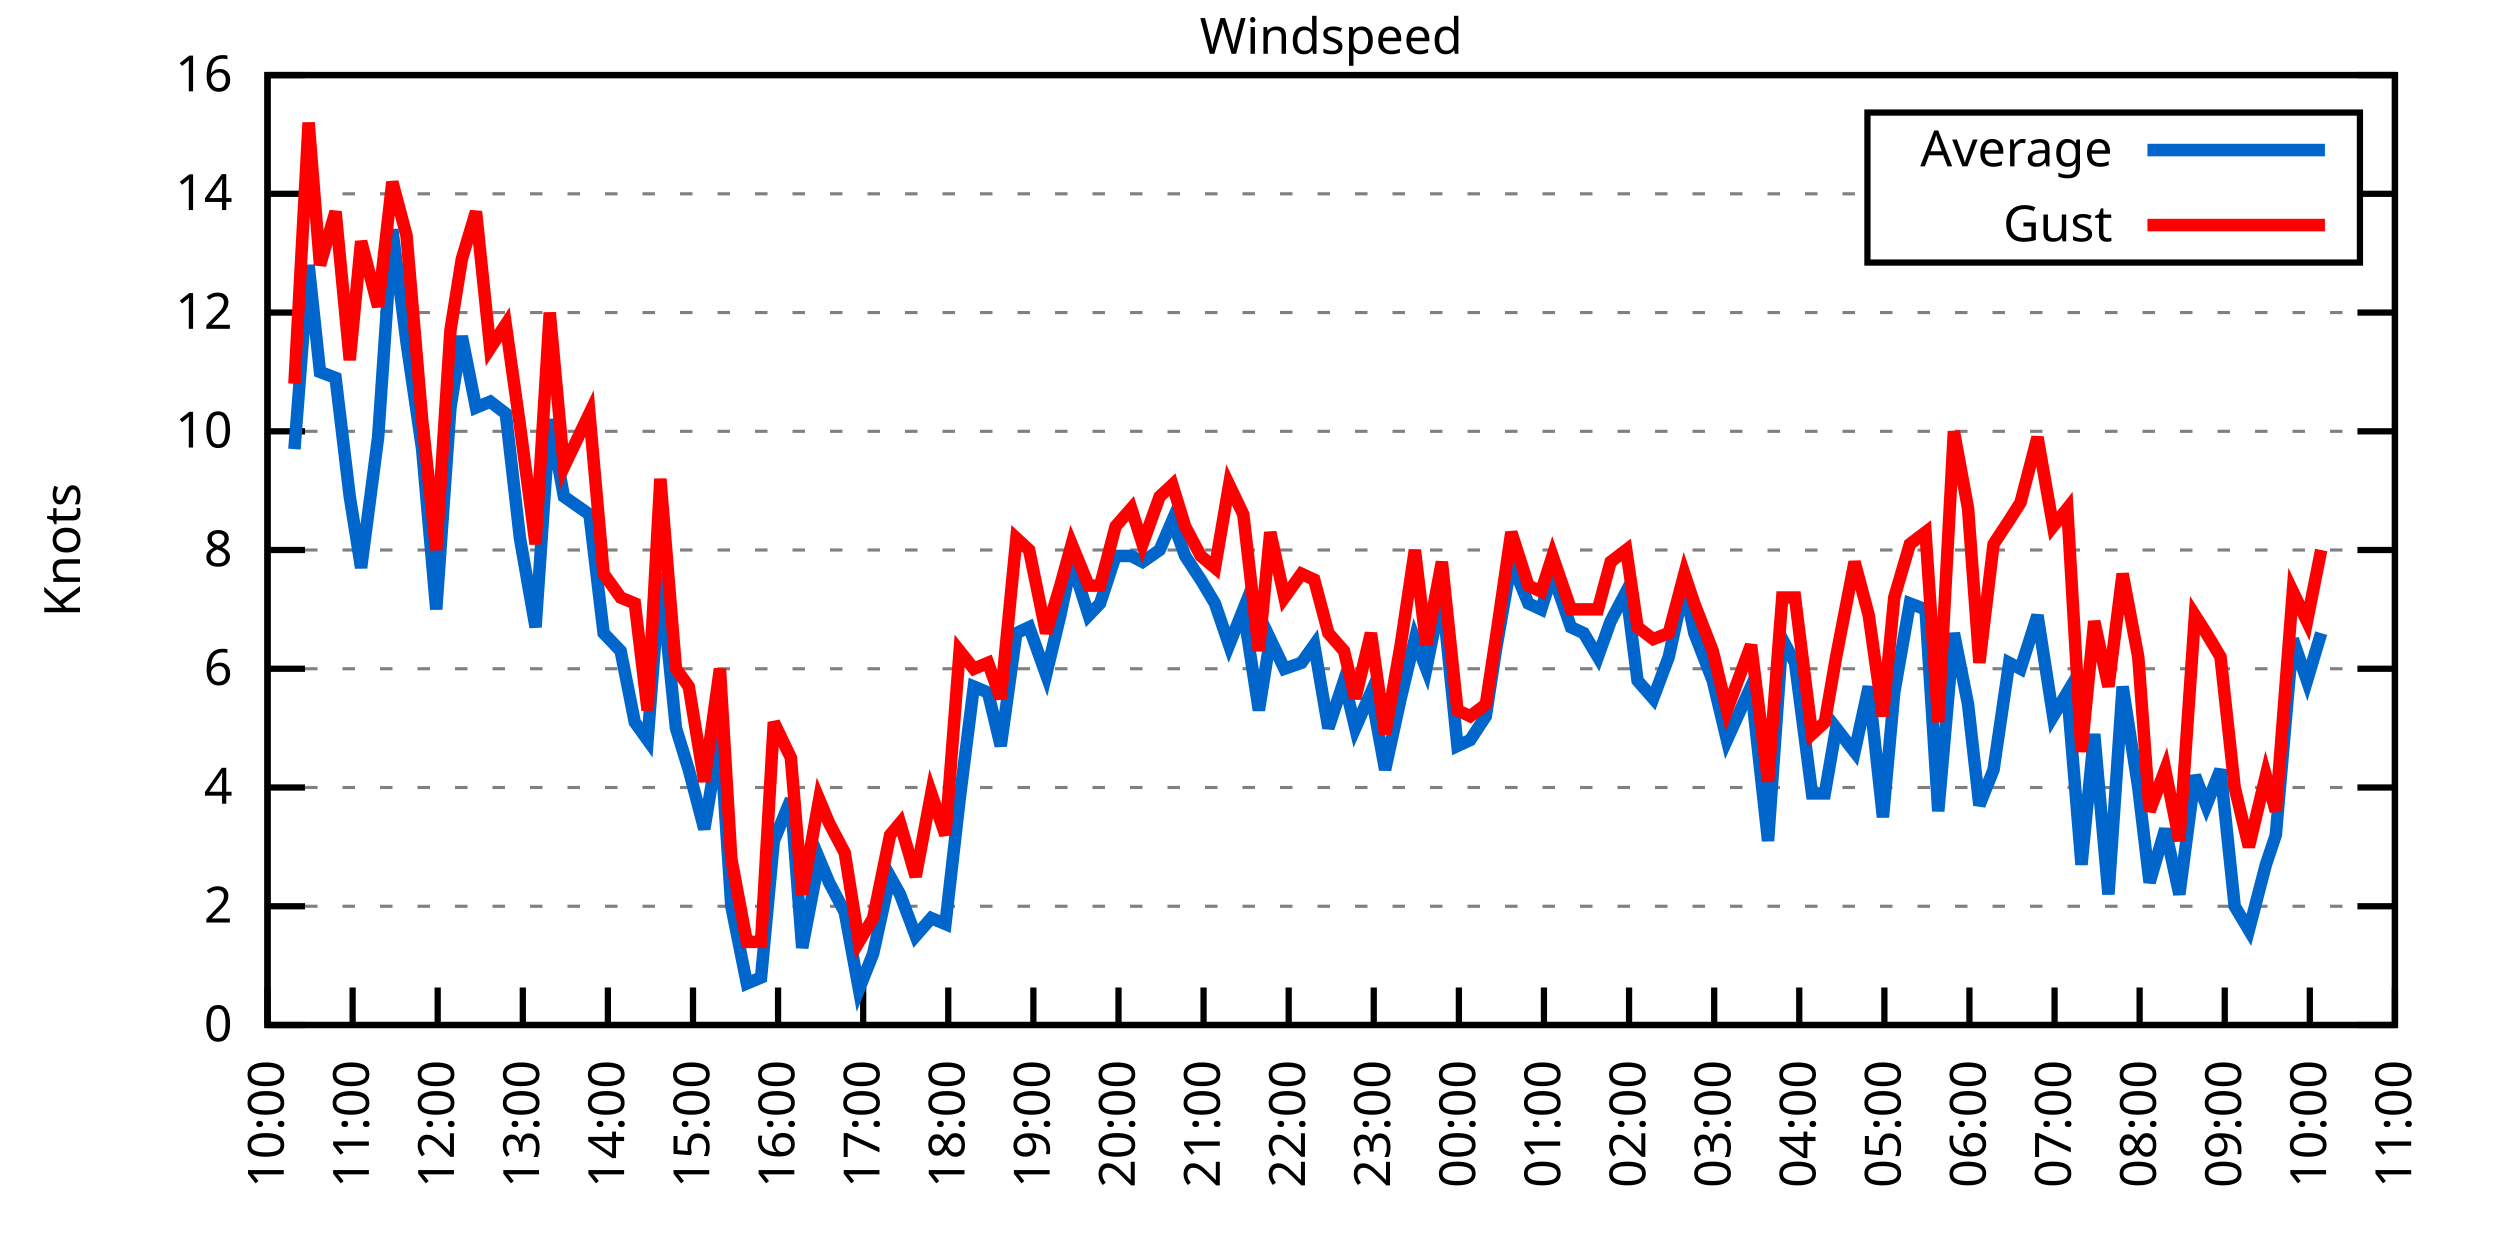
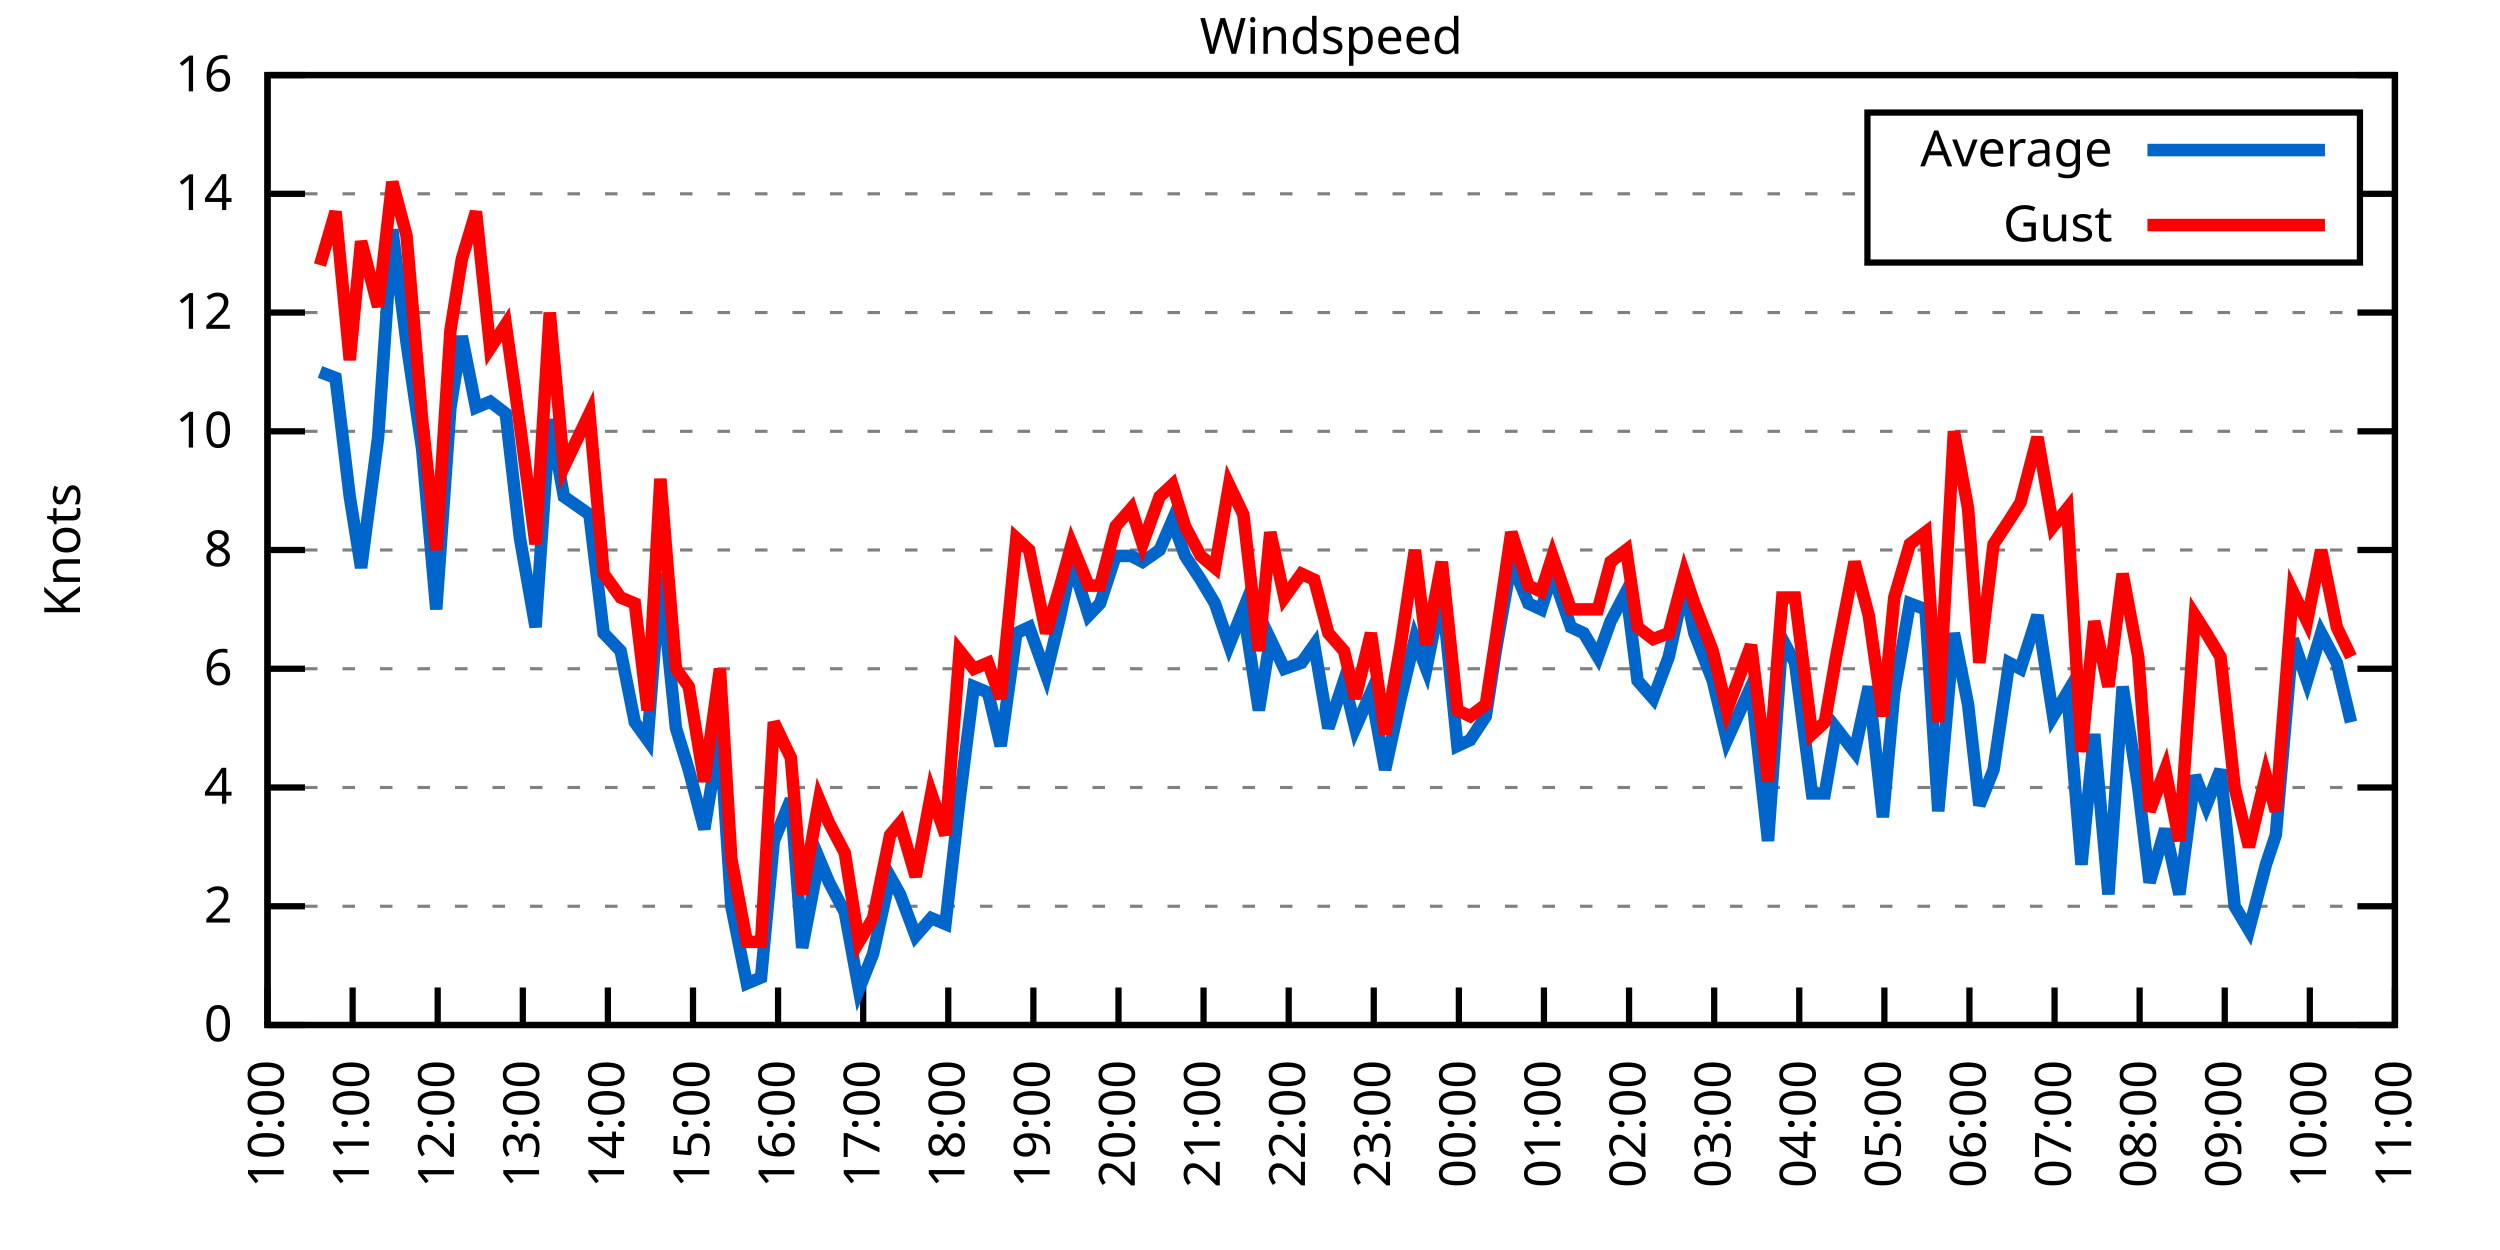
<svg xmlns="http://www.w3.org/2000/svg" xmlns:xlink="http://www.w3.org/1999/xlink" width="400" height="200" viewBox="0 0 400 200">
  <g id="gnuplot_canvas">
    <rect x="0" y="0" width="400" height="200" fill="none" />
    <defs>
      <circle id="gpDot" r="0.5" stroke-width="0.5" stroke="currentColor" />
      <path id="gpPt0" stroke-width="0.333" stroke="currentColor" d="M-1,0 h2 M0,-1 v2" />
      <path id="gpPt1" stroke-width="0.333" stroke="currentColor" d="M-1,-1 L1,1 M1,-1 L-1,1" />
      <path id="gpPt2" stroke-width="0.333" stroke="currentColor" d="M-1,0 L1,0 M0,-1 L0,1 M-1,-1 L1,1 M-1,1 L1,-1" />
      <rect id="gpPt3" stroke-width="0.333" stroke="currentColor" x="-1" y="-1" width="2" height="2" />
      <rect id="gpPt4" stroke-width="0.333" stroke="currentColor" fill="currentColor" x="-1" y="-1" width="2" height="2" />
      <circle id="gpPt5" stroke-width="0.333" stroke="currentColor" cx="0" cy="0" r="1" />
      <use xlink:href="#gpPt5" id="gpPt6" fill="currentColor" stroke="none" />
      <path id="gpPt7" stroke-width="0.333" stroke="currentColor" d="M0,-1.33 L-1.33,0.67 L1.33,0.67 z" />
      <use xlink:href="#gpPt7" id="gpPt8" fill="currentColor" stroke="none" />
      <use xlink:href="#gpPt7" id="gpPt9" stroke="currentColor" transform="rotate(180)" />
      <use xlink:href="#gpPt9" id="gpPt10" fill="currentColor" stroke="none" />
      <use xlink:href="#gpPt3" id="gpPt11" stroke="currentColor" transform="rotate(45)" />
      <use xlink:href="#gpPt11" id="gpPt12" fill="currentColor" stroke="none" />
      <path id="gpPt13" stroke-width="0.333" stroke="currentColor" d="M0,1.330 L1.265,0.411 L0.782,-1.067 L-0.782,-1.076 L-1.265,0.411 z" />
      <use xlink:href="#gpPt13" id="gpPt14" fill="currentColor" stroke="none" />
      <filter id="textbox" filterUnits="objectBoundingBox" x="0" y="0" height="1" width="1">
        <feFlood flood-color="white" flood-opacity="1" result="bgnd" />
        <feComposite in="SourceGraphic" in2="bgnd" operator="atop" />
      </filter>
      <filter id="greybox" filterUnits="objectBoundingBox" x="0" y="0" height="1" width="1">
        <feFlood flood-color="lightgrey" flood-opacity="1" result="grey" />
        <feComposite in="SourceGraphic" in2="grey" operator="atop" />
      </filter>
    </defs>
    <g fill="none" color="white" stroke="currentColor" stroke-width="1.00" stroke-linecap="butt" stroke-linejoin="miter">
</g>
    <g fill="none" color="black" stroke="currentColor" stroke-width="1.00" stroke-linecap="butt" stroke-linejoin="miter">
      <g stroke="none" shape-rendering="crispEdges">
        <polygon fill="rgb(255, 255, 255)" points="42.80,164.00 383.18,164.00 383.18,12.02 42.80,12.02 " />
      </g>
    </g>
    <g fill="none" color="black" stroke="currentColor" stroke-width="1.00" stroke-linecap="butt" stroke-linejoin="miter">
</g>
    <g fill="none" color="black" stroke="black" stroke-width="0.50" stroke-linecap="butt" stroke-linejoin="miter">
</g>
    <g fill="none" color="gray" stroke="currentColor" stroke-width="0.50" stroke-linecap="butt" stroke-linejoin="miter">
      <path stroke="gray" stroke-dasharray="2,4" class="gridline" d="M42.80,164.00 L383.19,164.00  " />
    </g>
    <g fill="none" color="gray" stroke="gray" stroke-width="1.00" stroke-linecap="butt" stroke-linejoin="miter">
</g>
    <g fill="none" color="black" stroke="currentColor" stroke-width="1.00" stroke-linecap="butt" stroke-linejoin="miter">
      <path stroke="black" d="M42.80,164.00 L48.80,164.00 M383.19,164.00 L377.19,164.00  " />
      <g transform="translate(37.20,166.60)" stroke="none" fill="black" font-family="Sans" font-size="8.00" text-anchor="end">
        <text>
          <tspan font-family="Sans"> 0</tspan>
        </text>
      </g>
    </g>
    <g fill="none" color="black" stroke="currentColor" stroke-width="1.00" stroke-linecap="butt" stroke-linejoin="miter">
</g>
    <g fill="none" color="black" stroke="black" stroke-width="0.50" stroke-linecap="butt" stroke-linejoin="miter">
</g>
    <g fill="none" color="gray" stroke="currentColor" stroke-width="0.50" stroke-linecap="butt" stroke-linejoin="miter">
      <path stroke="gray" stroke-dasharray="2,4" class="gridline" d="M42.80,145.00 L383.19,145.00  " />
    </g>
    <g fill="none" color="gray" stroke="gray" stroke-width="1.00" stroke-linecap="butt" stroke-linejoin="miter">
</g>
    <g fill="none" color="black" stroke="currentColor" stroke-width="1.00" stroke-linecap="butt" stroke-linejoin="miter">
      <path stroke="black" d="M42.80,145.00 L48.80,145.00 M383.19,145.00 L377.19,145.00  " />
      <g transform="translate(37.20,147.60)" stroke="none" fill="black" font-family="Sans" font-size="8.00" text-anchor="end">
        <text>
          <tspan font-family="Sans"> 2</tspan>
        </text>
      </g>
    </g>
    <g fill="none" color="black" stroke="currentColor" stroke-width="1.00" stroke-linecap="butt" stroke-linejoin="miter">
</g>
    <g fill="none" color="black" stroke="black" stroke-width="0.50" stroke-linecap="butt" stroke-linejoin="miter">
</g>
    <g fill="none" color="gray" stroke="currentColor" stroke-width="0.50" stroke-linecap="butt" stroke-linejoin="miter">
      <path stroke="gray" stroke-dasharray="2,4" class="gridline" d="M42.80,126.00 L383.19,126.00  " />
    </g>
    <g fill="none" color="gray" stroke="gray" stroke-width="1.00" stroke-linecap="butt" stroke-linejoin="miter">
</g>
    <g fill="none" color="black" stroke="currentColor" stroke-width="1.00" stroke-linecap="butt" stroke-linejoin="miter">
      <path stroke="black" d="M42.80,126.00 L48.80,126.00 M383.19,126.00 L377.19,126.00  " />
      <g transform="translate(37.20,128.60)" stroke="none" fill="black" font-family="Sans" font-size="8.00" text-anchor="end">
        <text>
          <tspan font-family="Sans"> 4</tspan>
        </text>
      </g>
    </g>
    <g fill="none" color="black" stroke="currentColor" stroke-width="1.00" stroke-linecap="butt" stroke-linejoin="miter">
</g>
    <g fill="none" color="black" stroke="black" stroke-width="0.50" stroke-linecap="butt" stroke-linejoin="miter">
</g>
    <g fill="none" color="gray" stroke="currentColor" stroke-width="0.50" stroke-linecap="butt" stroke-linejoin="miter">
      <path stroke="gray" stroke-dasharray="2,4" class="gridline" d="M42.80,107.00 L383.19,107.00  " />
    </g>
    <g fill="none" color="gray" stroke="gray" stroke-width="1.00" stroke-linecap="butt" stroke-linejoin="miter">
</g>
    <g fill="none" color="black" stroke="currentColor" stroke-width="1.00" stroke-linecap="butt" stroke-linejoin="miter">
      <path stroke="black" d="M42.80,107.00 L48.80,107.00 M383.19,107.00 L377.19,107.00  " />
      <g transform="translate(37.20,109.60)" stroke="none" fill="black" font-family="Sans" font-size="8.00" text-anchor="end">
        <text>
          <tspan font-family="Sans"> 6</tspan>
        </text>
      </g>
    </g>
    <g fill="none" color="black" stroke="currentColor" stroke-width="1.00" stroke-linecap="butt" stroke-linejoin="miter">
</g>
    <g fill="none" color="black" stroke="black" stroke-width="0.50" stroke-linecap="butt" stroke-linejoin="miter">
</g>
    <g fill="none" color="gray" stroke="currentColor" stroke-width="0.50" stroke-linecap="butt" stroke-linejoin="miter">
      <path stroke="gray" stroke-dasharray="2,4" class="gridline" d="M42.80,88.00 L383.19,88.00  " />
    </g>
    <g fill="none" color="gray" stroke="gray" stroke-width="1.00" stroke-linecap="butt" stroke-linejoin="miter">
</g>
    <g fill="none" color="black" stroke="currentColor" stroke-width="1.00" stroke-linecap="butt" stroke-linejoin="miter">
      <path stroke="black" d="M42.80,88.00 L48.80,88.00 M383.19,88.00 L377.19,88.00  " />
      <g transform="translate(37.20,90.60)" stroke="none" fill="black" font-family="Sans" font-size="8.00" text-anchor="end">
        <text>
          <tspan font-family="Sans"> 8</tspan>
        </text>
      </g>
    </g>
    <g fill="none" color="black" stroke="currentColor" stroke-width="1.00" stroke-linecap="butt" stroke-linejoin="miter">
</g>
    <g fill="none" color="black" stroke="black" stroke-width="0.50" stroke-linecap="butt" stroke-linejoin="miter">
</g>
    <g fill="none" color="gray" stroke="currentColor" stroke-width="0.50" stroke-linecap="butt" stroke-linejoin="miter">
      <path stroke="gray" stroke-dasharray="2,4" class="gridline" d="M42.80,69.01 L383.19,69.01  " />
    </g>
    <g fill="none" color="gray" stroke="gray" stroke-width="1.00" stroke-linecap="butt" stroke-linejoin="miter">
</g>
    <g fill="none" color="black" stroke="currentColor" stroke-width="1.00" stroke-linecap="butt" stroke-linejoin="miter">
      <path stroke="black" d="M42.80,69.01 L48.80,69.01 M383.19,69.01 L377.19,69.01  " />
      <g transform="translate(37.20,71.61)" stroke="none" fill="black" font-family="Sans" font-size="8.00" text-anchor="end">
        <text>
          <tspan font-family="Sans"> 10</tspan>
        </text>
      </g>
    </g>
    <g fill="none" color="black" stroke="currentColor" stroke-width="1.00" stroke-linecap="butt" stroke-linejoin="miter">
</g>
    <g fill="none" color="black" stroke="black" stroke-width="0.50" stroke-linecap="butt" stroke-linejoin="miter">
</g>
    <g fill="none" color="gray" stroke="currentColor" stroke-width="0.50" stroke-linecap="butt" stroke-linejoin="miter">
      <path stroke="gray" stroke-dasharray="2,4" class="gridline" d="M42.80,50.01 L383.19,50.01  " />
    </g>
    <g fill="none" color="gray" stroke="gray" stroke-width="1.00" stroke-linecap="butt" stroke-linejoin="miter">
</g>
    <g fill="none" color="black" stroke="currentColor" stroke-width="1.00" stroke-linecap="butt" stroke-linejoin="miter">
      <path stroke="black" d="M42.80,50.01 L48.80,50.01 M383.19,50.01 L377.19,50.01  " />
      <g transform="translate(37.20,52.61)" stroke="none" fill="black" font-family="Sans" font-size="8.00" text-anchor="end">
        <text>
          <tspan font-family="Sans"> 12</tspan>
        </text>
      </g>
    </g>
    <g fill="none" color="black" stroke="currentColor" stroke-width="1.00" stroke-linecap="butt" stroke-linejoin="miter">
</g>
    <g fill="none" color="black" stroke="black" stroke-width="0.50" stroke-linecap="butt" stroke-linejoin="miter">
</g>
    <g fill="none" color="gray" stroke="currentColor" stroke-width="0.50" stroke-linecap="butt" stroke-linejoin="miter">
      <path stroke="gray" stroke-dasharray="2,4" class="gridline" d="M42.80,31.01 L298.79,31.01 M377.59,31.01 L383.19,31.01  " />
    </g>
    <g fill="none" color="gray" stroke="gray" stroke-width="1.00" stroke-linecap="butt" stroke-linejoin="miter">
</g>
    <g fill="none" color="black" stroke="currentColor" stroke-width="1.00" stroke-linecap="butt" stroke-linejoin="miter">
      <path stroke="black" d="M42.80,31.01 L48.80,31.01 M383.19,31.01 L377.19,31.01  " />
      <g transform="translate(37.20,33.61)" stroke="none" fill="black" font-family="Sans" font-size="8.00" text-anchor="end">
        <text>
          <tspan font-family="Sans"> 14</tspan>
        </text>
      </g>
    </g>
    <g fill="none" color="black" stroke="currentColor" stroke-width="1.00" stroke-linecap="butt" stroke-linejoin="miter">
</g>
    <g fill="none" color="black" stroke="black" stroke-width="0.50" stroke-linecap="butt" stroke-linejoin="miter">
</g>
    <g fill="none" color="gray" stroke="currentColor" stroke-width="0.50" stroke-linecap="butt" stroke-linejoin="miter">
      <path stroke="gray" stroke-dasharray="2,4" class="gridline" d="M42.80,12.01 L383.19,12.01  " />
    </g>
    <g fill="none" color="gray" stroke="gray" stroke-width="1.00" stroke-linecap="butt" stroke-linejoin="miter">
</g>
    <g fill="none" color="black" stroke="currentColor" stroke-width="1.00" stroke-linecap="butt" stroke-linejoin="miter">
      <path stroke="black" d="M42.80,12.01 L48.80,12.01 M383.19,12.01 L377.19,12.01  " />
      <g transform="translate(37.20,14.61)" stroke="none" fill="black" font-family="Sans" font-size="8.00" text-anchor="end">
        <text>
          <tspan font-family="Sans"> 16</tspan>
        </text>
      </g>
    </g>
    <g fill="none" color="black" stroke="currentColor" stroke-width="1.00" stroke-linecap="butt" stroke-linejoin="miter">
      <path stroke="black" d="M42.80,164.00 L42.80,158.00  " />
      <g transform="translate(45.40,169.60) rotate(270.00)" stroke="none" fill="black" font-family="Sans" font-size="8.00" text-anchor="end">
        <text>
          <tspan font-family="Sans">10:00</tspan>
        </text>
      </g>
    </g>
    <g fill="none" color="black" stroke="currentColor" stroke-width="1.00" stroke-linecap="butt" stroke-linejoin="miter">
      <path stroke="black" d="M56.42,164.00 L56.42,158.00  " />
      <g transform="translate(59.02,169.60) rotate(270.00)" stroke="none" fill="black" font-family="Sans" font-size="8.00" text-anchor="end">
        <text>
          <tspan font-family="Sans">11:00</tspan>
        </text>
      </g>
    </g>
    <g fill="none" color="black" stroke="currentColor" stroke-width="1.00" stroke-linecap="butt" stroke-linejoin="miter">
      <path stroke="black" d="M70.03,164.00 L70.03,158.00  " />
      <g transform="translate(72.63,169.60) rotate(270.00)" stroke="none" fill="black" font-family="Sans" font-size="8.00" text-anchor="end">
        <text>
          <tspan font-family="Sans">12:00</tspan>
        </text>
      </g>
    </g>
    <g fill="none" color="black" stroke="currentColor" stroke-width="1.00" stroke-linecap="butt" stroke-linejoin="miter">
      <path stroke="black" d="M83.65,164.00 L83.65,158.00  " />
      <g transform="translate(86.25,169.60) rotate(270.00)" stroke="none" fill="black" font-family="Sans" font-size="8.00" text-anchor="end">
        <text>
          <tspan font-family="Sans">13:00</tspan>
        </text>
      </g>
    </g>
    <g fill="none" color="black" stroke="currentColor" stroke-width="1.00" stroke-linecap="butt" stroke-linejoin="miter">
      <path stroke="black" d="M97.26,164.00 L97.26,158.00  " />
      <g transform="translate(99.86,169.60) rotate(270.00)" stroke="none" fill="black" font-family="Sans" font-size="8.00" text-anchor="end">
        <text>
          <tspan font-family="Sans">14:00</tspan>
        </text>
      </g>
    </g>
    <g fill="none" color="black" stroke="currentColor" stroke-width="1.00" stroke-linecap="butt" stroke-linejoin="miter">
      <path stroke="black" d="M110.88,164.00 L110.88,158.00  " />
      <g transform="translate(113.48,169.60) rotate(270.00)" stroke="none" fill="black" font-family="Sans" font-size="8.00" text-anchor="end">
        <text>
          <tspan font-family="Sans">15:00</tspan>
        </text>
      </g>
    </g>
    <g fill="none" color="black" stroke="currentColor" stroke-width="1.00" stroke-linecap="butt" stroke-linejoin="miter">
      <path stroke="black" d="M124.49,164.00 L124.49,158.00  " />
      <g transform="translate(127.09,169.60) rotate(270.00)" stroke="none" fill="black" font-family="Sans" font-size="8.00" text-anchor="end">
        <text>
          <tspan font-family="Sans">16:00</tspan>
        </text>
      </g>
    </g>
    <g fill="none" color="black" stroke="currentColor" stroke-width="1.00" stroke-linecap="butt" stroke-linejoin="miter">
      <path stroke="black" d="M138.11,164.00 L138.11,158.00  " />
      <g transform="translate(140.71,169.60) rotate(270.00)" stroke="none" fill="black" font-family="Sans" font-size="8.00" text-anchor="end">
        <text>
          <tspan font-family="Sans">17:00</tspan>
        </text>
      </g>
    </g>
    <g fill="none" color="black" stroke="currentColor" stroke-width="1.00" stroke-linecap="butt" stroke-linejoin="miter">
      <path stroke="black" d="M151.72,164.00 L151.72,158.00  " />
      <g transform="translate(154.32,169.60) rotate(270.00)" stroke="none" fill="black" font-family="Sans" font-size="8.00" text-anchor="end">
        <text>
          <tspan font-family="Sans">18:00</tspan>
        </text>
      </g>
    </g>
    <g fill="none" color="black" stroke="currentColor" stroke-width="1.00" stroke-linecap="butt" stroke-linejoin="miter">
      <path stroke="black" d="M165.34,164.00 L165.34,158.00  " />
      <g transform="translate(167.94,169.60) rotate(270.00)" stroke="none" fill="black" font-family="Sans" font-size="8.00" text-anchor="end">
        <text>
          <tspan font-family="Sans">19:00</tspan>
        </text>
      </g>
    </g>
    <g fill="none" color="black" stroke="currentColor" stroke-width="1.00" stroke-linecap="butt" stroke-linejoin="miter">
      <path stroke="black" d="M178.96,164.00 L178.96,158.00  " />
      <g transform="translate(181.56,169.60) rotate(270.00)" stroke="none" fill="black" font-family="Sans" font-size="8.00" text-anchor="end">
        <text>
          <tspan font-family="Sans">20:00</tspan>
        </text>
      </g>
    </g>
    <g fill="none" color="black" stroke="currentColor" stroke-width="1.00" stroke-linecap="butt" stroke-linejoin="miter">
      <path stroke="black" d="M192.57,164.00 L192.57,158.00  " />
      <g transform="translate(195.17,169.60) rotate(270.00)" stroke="none" fill="black" font-family="Sans" font-size="8.00" text-anchor="end">
        <text>
          <tspan font-family="Sans">21:00</tspan>
        </text>
      </g>
    </g>
    <g fill="none" color="black" stroke="currentColor" stroke-width="1.00" stroke-linecap="butt" stroke-linejoin="miter">
      <path stroke="black" d="M206.19,164.00 L206.19,158.00  " />
      <g transform="translate(208.79,169.60) rotate(270.00)" stroke="none" fill="black" font-family="Sans" font-size="8.00" text-anchor="end">
        <text>
          <tspan font-family="Sans">22:00</tspan>
        </text>
      </g>
    </g>
    <g fill="none" color="black" stroke="currentColor" stroke-width="1.00" stroke-linecap="butt" stroke-linejoin="miter">
      <path stroke="black" d="M219.80,164.00 L219.80,158.00  " />
      <g transform="translate(222.40,169.60) rotate(270.00)" stroke="none" fill="black" font-family="Sans" font-size="8.00" text-anchor="end">
        <text>
          <tspan font-family="Sans">23:00</tspan>
        </text>
      </g>
    </g>
    <g fill="none" color="black" stroke="currentColor" stroke-width="1.00" stroke-linecap="butt" stroke-linejoin="miter">
      <path stroke="black" d="M233.42,164.00 L233.42,158.00  " />
      <g transform="translate(236.02,169.60) rotate(270.00)" stroke="none" fill="black" font-family="Sans" font-size="8.00" text-anchor="end">
        <text>
          <tspan font-family="Sans">00:00</tspan>
        </text>
      </g>
    </g>
    <g fill="none" color="black" stroke="currentColor" stroke-width="1.00" stroke-linecap="butt" stroke-linejoin="miter">
      <path stroke="black" d="M247.03,164.00 L247.03,158.00  " />
      <g transform="translate(249.63,169.60) rotate(270.00)" stroke="none" fill="black" font-family="Sans" font-size="8.00" text-anchor="end">
        <text>
          <tspan font-family="Sans">01:00</tspan>
        </text>
      </g>
    </g>
    <g fill="none" color="black" stroke="currentColor" stroke-width="1.00" stroke-linecap="butt" stroke-linejoin="miter">
      <path stroke="black" d="M260.65,164.00 L260.65,158.00  " />
      <g transform="translate(263.25,169.60) rotate(270.00)" stroke="none" fill="black" font-family="Sans" font-size="8.00" text-anchor="end">
        <text>
          <tspan font-family="Sans">02:00</tspan>
        </text>
      </g>
    </g>
    <g fill="none" color="black" stroke="currentColor" stroke-width="1.00" stroke-linecap="butt" stroke-linejoin="miter">
      <path stroke="black" d="M274.27,164.00 L274.27,158.00  " />
      <g transform="translate(276.87,169.60) rotate(270.00)" stroke="none" fill="black" font-family="Sans" font-size="8.00" text-anchor="end">
        <text>
          <tspan font-family="Sans">03:00</tspan>
        </text>
      </g>
    </g>
    <g fill="none" color="black" stroke="currentColor" stroke-width="1.00" stroke-linecap="butt" stroke-linejoin="miter">
      <path stroke="black" d="M287.88,164.00 L287.88,158.00  " />
      <g transform="translate(290.48,169.60) rotate(270.00)" stroke="none" fill="black" font-family="Sans" font-size="8.00" text-anchor="end">
        <text>
          <tspan font-family="Sans">04:00</tspan>
        </text>
      </g>
    </g>
    <g fill="none" color="black" stroke="currentColor" stroke-width="1.00" stroke-linecap="butt" stroke-linejoin="miter">
      <path stroke="black" d="M301.50,164.00 L301.50,158.00  " />
      <g transform="translate(304.10,169.60) rotate(270.00)" stroke="none" fill="black" font-family="Sans" font-size="8.00" text-anchor="end">
        <text>
          <tspan font-family="Sans">05:00</tspan>
        </text>
      </g>
    </g>
    <g fill="none" color="black" stroke="currentColor" stroke-width="1.00" stroke-linecap="butt" stroke-linejoin="miter">
      <path stroke="black" d="M315.11,164.00 L315.11,158.00  " />
      <g transform="translate(317.71,169.60) rotate(270.00)" stroke="none" fill="black" font-family="Sans" font-size="8.00" text-anchor="end">
        <text>
          <tspan font-family="Sans">06:00</tspan>
        </text>
      </g>
    </g>
    <g fill="none" color="black" stroke="currentColor" stroke-width="1.00" stroke-linecap="butt" stroke-linejoin="miter">
      <path stroke="black" d="M328.73,164.00 L328.73,158.00  " />
      <g transform="translate(331.33,169.60) rotate(270.00)" stroke="none" fill="black" font-family="Sans" font-size="8.00" text-anchor="end">
        <text>
          <tspan font-family="Sans">07:00</tspan>
        </text>
      </g>
    </g>
    <g fill="none" color="black" stroke="currentColor" stroke-width="1.00" stroke-linecap="butt" stroke-linejoin="miter">
      <path stroke="black" d="M342.34,164.00 L342.34,158.00  " />
      <g transform="translate(344.94,169.60) rotate(270.00)" stroke="none" fill="black" font-family="Sans" font-size="8.00" text-anchor="end">
        <text>
          <tspan font-family="Sans">08:00</tspan>
        </text>
      </g>
    </g>
    <g fill="none" color="black" stroke="currentColor" stroke-width="1.00" stroke-linecap="butt" stroke-linejoin="miter">
      <path stroke="black" d="M355.96,164.00 L355.96,158.00  " />
      <g transform="translate(358.56,169.60) rotate(270.00)" stroke="none" fill="black" font-family="Sans" font-size="8.00" text-anchor="end">
        <text>
          <tspan font-family="Sans">09:00</tspan>
        </text>
      </g>
    </g>
    <g fill="none" color="black" stroke="currentColor" stroke-width="1.00" stroke-linecap="butt" stroke-linejoin="miter">
      <path stroke="black" d="M369.57,164.00 L369.57,158.00  " />
      <g transform="translate(372.17,169.60) rotate(270.00)" stroke="none" fill="black" font-family="Sans" font-size="8.00" text-anchor="end">
        <text>
          <tspan font-family="Sans">10:00</tspan>
        </text>
      </g>
    </g>
    <g fill="none" color="black" stroke="currentColor" stroke-width="1.00" stroke-linecap="butt" stroke-linejoin="miter">
      <path stroke="black" d="M383.19,164.00 L383.19,158.00  " />
      <g transform="translate(385.79,169.60) rotate(270.00)" stroke="none" fill="black" font-family="Sans" font-size="8.00" text-anchor="end">
        <text>
          <tspan font-family="Sans">11:00</tspan>
        </text>
      </g>
    </g>
    <g fill="none" color="black" stroke="currentColor" stroke-width="1.00" stroke-linecap="butt" stroke-linejoin="miter">
</g>
    <g fill="none" color="black" stroke="currentColor" stroke-width="1.00" stroke-linecap="butt" stroke-linejoin="miter">
      <path stroke="black" d="M42.80,12.01 L42.80,164.00 L383.19,164.00 L383.19,12.01 L42.80,12.01 Z  " />
    </g>
    <g fill="none" color="black" stroke="currentColor" stroke-width="1.00" stroke-linecap="butt" stroke-linejoin="miter">
</g>
    <g fill="none" color="black" stroke="currentColor" stroke-width="1.00" stroke-linecap="butt" stroke-linejoin="miter">
      <path stroke="black" d="M298.79,42.01 L298.79,18.01 L377.59,18.01 L377.59,42.01 L298.79,42.01 Z  " />
    </g>
    <g id="Windspeed_plot_1">
      <g fill="none" color="white" stroke="black" stroke-width="2.00" stroke-linecap="butt" stroke-linejoin="miter">
</g>
      <g fill="none" color="black" stroke="currentColor" stroke-width="2.00" stroke-linecap="butt" stroke-linejoin="miter">
        <g transform="translate(337.99,26.61)" stroke="none" fill="black" font-family="Sans" font-size="8.00" text-anchor="end">
          <text>
            <tspan font-family="Sans">Average</tspan>
          </text>
        </g>
      </g>
      <g fill="none" color="black" stroke="currentColor" stroke-width="2.00" stroke-linecap="butt" stroke-linejoin="miter">
-         <path stroke="rgb(  0, 102, 204)" d="M343.59,24.01 L371.99,24.01 M47.11,71.86 L49.38,42.41 L51.20,59.51 L53.69,60.46 L55.96,79.46 L57.78,90.85   L60.50,69.96 L62.77,36.71 L65.04,54.76 L67.54,71.86 L69.80,97.50 L72.07,65.21 L73.89,53.81 L76.16,65.21   L78.43,64.26 L80.92,66.16 L83.19,86.11 L85.69,100.35 L87.96,67.11 L90.23,79.46 L94.31,82.31 L96.58,101.30   L99.30,104.15 L101.57,115.55 L103.62,118.40 L105.66,91.80 L108.15,116.50 L110.20,123.15 L112.69,132.65 L115.19,117.45   L117.01,145.00 L119.50,157.35 L121.77,156.40 L123.81,134.55 L126.54,127.90 L128.35,151.65 L131.07,137.40 L132.66,141.20   L135.16,145.95 L137.43,158.30 L139.70,152.60 L142.42,140.25 L144.01,143.10 L146.51,149.75 L149.00,146.90 L151.27,147.85   L153.54,127.90 L155.81,109.85 L158.08,110.80 L160.12,119.35 L162.62,101.30 L164.66,100.35 L167.38,107.95 L169.65,98.45   L171.47,89.90 L174.19,98.45 L176.01,96.55 L178.50,88.95 L181.00,88.95 L182.81,89.90 L185.54,88.00 L187.58,83.26   L189.62,88.95 L192.12,92.75 L194.39,96.55 L196.66,103.20 L198.93,97.50 L201.42,113.65 L203.24,102.25 L205.51,107.00   L208.23,106.05 L210.27,103.20 L212.54,116.50 L215.04,108.90 L216.85,116.50 L219.35,110.80 L221.62,123.15 L224.11,111.75   L226.38,102.25 L228.20,107.00 L230.70,94.65 L233.19,119.35 L235.23,118.40 L237.73,114.60 L239.32,104.15 L241.81,89.90   L244.54,96.55 L246.58,97.50 L248.40,91.80 L251.35,100.35 L253.39,101.30 L255.66,105.10 L257.70,99.40 L260.20,94.65   L262.01,108.90 L264.51,111.75 L267.00,105.10 L269.50,93.70 L271.09,101.30 L274.04,108.90 L276.31,118.40 L280.17,109.85   L282.89,134.55 L285.16,102.25 L287.20,106.05 L289.92,126.95 L291.97,126.95 L293.78,116.50 L296.73,120.30 L299.00,109.85   L301.27,130.75 L303.08,110.80 L305.58,96.55 L308.08,97.50 L310.12,129.80 L312.62,101.30 L314.89,112.70 L316.70,128.85   L318.97,123.15 L321.47,106.05 L323.28,107.00 L326.00,98.45 L328.50,114.60 L330.77,110.80 L333.04,138.35 L335.08,117.45   L337.35,143.10 L339.62,109.85 L342.12,126.00 L343.93,141.20 L346.43,132.65 L348.70,143.10 L351.19,124.10 L353.01,128.85   L355.28,123.15 L357.55,145.00 L359.82,148.80 L362.54,138.35 L364.13,133.60 L366.85,102.25 L369.12,108.90 L371.39,101.30    " />
+         <path stroke="rgb(  0, 102, 204)" d="M343.59,24.01 L371.99,24.01 M51.20,59.51 L53.69,60.46 L55.96,79.46 L57.78,90.85 L60.50,69.96 L62.77,36.71   L65.04,54.76 L67.54,71.86 L69.80,97.50 L72.07,65.21 L73.89,53.81 L76.16,65.21 L78.43,64.26 L80.92,66.16   L83.19,86.11 L85.69,100.35 L87.96,67.11 L90.23,79.46 L94.31,82.31 L96.58,101.30 L99.30,104.15 L101.57,115.55   L103.62,118.40 L105.66,91.80 L108.15,116.50 L110.20,123.15 L112.69,132.65 L115.19,117.45 L117.01,145.00 L119.50,157.35   L121.77,156.40 L123.81,134.55 L126.54,127.90 L128.35,151.65 L131.07,137.40 L132.66,141.20 L135.16,145.95 L137.43,158.30   L139.70,152.60 L142.42,140.25 L144.01,143.10 L146.51,149.75 L149.00,146.90 L151.27,147.85 L153.54,127.90 L155.81,109.85   L158.08,110.80 L160.12,119.35 L162.62,101.30 L164.66,100.35 L167.38,107.95 L169.65,98.45 L171.47,89.90 L174.19,98.45   L176.01,96.55 L178.50,88.95 L181.00,88.95 L182.81,89.90 L185.54,88.00 L187.58,83.26 L189.62,88.95 L192.12,92.75   L194.39,96.55 L196.66,103.20 L198.93,97.50 L201.42,113.65 L203.24,102.25 L205.51,107.00 L208.23,106.05 L210.27,103.20   L212.54,116.50 L215.04,108.90 L216.85,116.50 L219.35,110.80 L221.62,123.15 L224.11,111.75 L226.38,102.25 L228.20,107.00   L230.70,94.65 L233.19,119.35 L235.23,118.40 L237.73,114.60 L239.32,104.15 L241.81,89.90 L244.54,96.55 L246.58,97.50   L248.40,91.80 L251.35,100.35 L253.39,101.30 L255.66,105.10 L257.70,99.40 L260.20,94.65 L262.01,108.90 L264.51,111.75   L267.00,105.10 L269.50,93.70 L271.09,101.30 L274.04,108.90 L276.31,118.40 L280.17,109.85 L282.89,134.55 L285.16,102.25   L287.20,106.05 L289.92,126.95 L291.97,126.95 L293.78,116.50 L296.73,120.30 L299.00,109.85 L301.27,130.75 L303.08,110.80   L305.58,96.55 L308.08,97.50 L310.12,129.80 L312.62,101.30 L314.89,112.70 L316.70,128.85 L318.97,123.15 L321.47,106.05   L323.28,107.00 L326.00,98.45 L328.50,114.60 L330.77,110.80 L333.04,138.35 L335.08,117.45 L337.35,143.10 L339.62,109.85   L342.12,126.00 L343.93,141.20 L346.43,132.65 L348.70,143.10 L351.19,124.10 L353.01,128.85 L355.28,123.15 L357.55,145.00   L359.82,148.80 L362.54,138.35 L364.13,133.60 L366.85,102.25 L369.12,108.90 L371.39,101.30 L373.89,106.05 L376.16,115.55    " />
      </g>
    </g>
    <g id="Windspeed_plot_2">
      <g fill="none" color="black" stroke="currentColor" stroke-width="2.00" stroke-linecap="butt" stroke-linejoin="miter">
        <g transform="translate(337.99,38.61)" stroke="none" fill="black" font-family="Sans" font-size="8.00" text-anchor="end">
          <text>
            <tspan font-family="Sans">Gust</tspan>
          </text>
        </g>
      </g>
      <g fill="none" color="black" stroke="currentColor" stroke-width="2.00" stroke-linecap="butt" stroke-linejoin="miter">
-         <path stroke="rgb(255,   0,   0)" d="M343.59,36.01 L371.99,36.01 M47.11,61.41 L49.38,19.61 L51.20,42.41 L53.69,33.86 L55.96,57.61 L57.78,38.61   L60.50,49.06 L62.77,29.11 L65.04,37.66 L67.54,67.11 L69.80,88.00 L72.07,52.86 L73.89,41.46 L76.16,33.86   L78.43,55.71 L80.92,51.91 L83.19,68.06 L85.69,87.06 L87.96,50.01 L90.23,74.71 L94.31,66.16 L96.58,91.80   L99.30,95.60 L101.57,96.55 L103.62,113.65 L105.66,76.61 L108.15,107.00 L110.20,109.85 L112.69,125.05 L115.19,107.00   L117.01,137.40 L119.50,150.70 L121.77,150.70 L123.81,115.55 L126.54,121.25 L128.35,143.10 L131.07,127.90 L132.66,131.70   L135.16,136.45 L137.43,150.70 L139.70,146.90 L142.42,133.60 L144.01,131.70 L146.51,140.25 L149.00,126.95 L151.27,133.60   L153.54,104.15 L155.81,107.00 L158.08,106.05 L160.12,111.75 L162.62,86.11 L164.66,88.00 L167.38,101.30 L169.65,93.70   L171.47,87.06 L174.19,93.70 L176.01,93.70 L178.50,84.21 L181.00,81.36 L182.81,87.06 L185.54,79.46 L187.58,77.56   L189.62,84.21 L192.12,88.95 L194.39,90.85 L196.66,77.56 L198.93,82.31 L201.42,104.15 L203.24,85.16 L205.51,95.60   L208.23,91.80 L210.27,92.75 L212.54,101.30 L215.04,104.15 L216.85,111.75 L219.35,101.30 L221.62,117.45 L224.11,103.20   L226.38,88.00 L228.20,103.20 L230.70,89.90 L233.19,113.65 L235.23,114.60 L237.73,112.70 L239.32,102.25 L241.81,85.16   L244.54,93.70 L246.58,94.65 L248.40,88.95 L251.35,97.50 L253.39,97.50 L255.66,97.50 L257.70,89.90 L260.20,88.00   L262.01,100.35 L264.51,102.25 L267.00,101.30 L269.50,91.80 L271.09,96.55 L274.04,104.15 L276.31,113.65 L280.17,103.20   L282.89,125.05 L285.16,95.60 L287.20,95.60 L289.92,117.45 L291.97,115.55 L293.78,105.10 L296.73,89.90 L299.00,98.45   L301.27,114.60 L303.08,95.60 L305.58,87.06 L308.08,85.16 L310.12,115.55 L312.62,69.01 L314.89,81.36 L316.70,106.05   L318.97,87.06 L321.47,83.26 L323.28,80.41 L326.00,69.96 L328.50,84.21 L330.77,81.36 L333.04,120.30 L335.08,99.40   L337.35,109.85 L339.62,91.80 L342.12,105.10 L343.93,129.80 L346.43,123.15 L348.70,134.55 L351.19,98.45 L353.01,101.30   L355.28,105.10 L357.55,126.00 L359.82,135.50 L362.54,124.10 L364.13,129.80 L366.85,94.65 L369.12,99.40 L371.39,88.00    " />
+         <path stroke="rgb(255,   0,   0)" d="M343.59,36.01 L371.99,36.01 M51.20,42.41 L53.69,33.86 L55.96,57.61 L57.78,38.61 L60.50,49.06 L62.77,29.11   L65.04,37.66 L67.54,67.11 L69.80,88.00 L72.07,52.86 L73.89,41.46 L76.16,33.86 L78.43,55.71 L80.92,51.91   L83.19,68.06 L85.69,87.06 L87.96,50.01 L90.23,74.71 L94.31,66.16 L96.58,91.80 L99.30,95.60 L101.57,96.55   L103.62,113.65 L105.66,76.61 L108.15,107.00 L110.20,109.85 L112.69,125.05 L115.19,107.00 L117.01,137.40 L119.50,150.70   L121.77,150.70 L123.81,115.55 L126.54,121.25 L128.35,143.10 L131.07,127.90 L132.66,131.70 L135.16,136.45 L137.43,150.70   L139.70,146.90 L142.42,133.60 L144.01,131.70 L146.51,140.25 L149.00,126.95 L151.27,133.60 L153.54,104.15 L155.81,107.00   L158.08,106.05 L160.12,111.75 L162.62,86.11 L164.66,88.00 L167.38,101.30 L169.65,93.70 L171.47,87.06 L174.19,93.70   L176.01,93.70 L178.50,84.21 L181.00,81.36 L182.81,87.06 L185.54,79.46 L187.58,77.56 L189.62,84.21 L192.12,88.95   L194.39,90.85 L196.66,77.56 L198.93,82.31 L201.42,104.15 L203.24,85.16 L205.51,95.60 L208.23,91.80 L210.27,92.75   L212.54,101.30 L215.04,104.15 L216.85,111.75 L219.35,101.30 L221.62,117.45 L224.11,103.20 L226.38,88.00 L228.20,103.20   L230.70,89.90 L233.19,113.65 L235.23,114.60 L237.73,112.70 L239.32,102.25 L241.81,85.16 L244.54,93.70 L246.58,94.65   L248.40,88.95 L251.35,97.50 L253.39,97.50 L255.66,97.50 L257.70,89.90 L260.20,88.00 L262.01,100.35 L264.51,102.25   L267.00,101.30 L269.50,91.80 L271.09,96.55 L274.04,104.15 L276.31,113.65 L280.17,103.20 L282.89,125.05 L285.16,95.60   L287.20,95.60 L289.92,117.45 L291.97,115.55 L293.78,105.10 L296.73,89.90 L299.00,98.45 L301.27,114.60 L303.08,95.60   L305.58,87.06 L308.08,85.16 L310.12,115.55 L312.62,69.01 L314.89,81.36 L316.70,106.05 L318.97,87.06 L321.47,83.26   L323.28,80.41 L326.00,69.96 L328.50,84.21 L330.77,81.36 L333.04,120.30 L335.08,99.40 L337.35,109.85 L339.62,91.80   L342.12,105.10 L343.93,129.80 L346.43,123.15 L348.70,134.55 L351.19,98.45 L353.01,101.30 L355.28,105.10 L357.55,126.00   L359.82,135.50 L362.54,124.10 L364.13,129.80 L366.85,94.65 L369.12,99.40 L371.39,88.00 L373.89,100.35 L376.16,105.10    " />
      </g>
    </g>
    <g fill="none" color="black" stroke="currentColor" stroke-width="2.00" stroke-linecap="butt" stroke-linejoin="miter">
</g>
    <g fill="none" color="black" stroke="black" stroke-width="1.00" stroke-linecap="butt" stroke-linejoin="miter">
</g>
    <g fill="none" color="black" stroke="currentColor" stroke-width="1.00" stroke-linecap="butt" stroke-linejoin="miter">
      <path stroke="black" d="M42.80,12.01 L42.80,164.00 L383.19,164.00 L383.19,12.01 L42.80,12.01 Z  " />
      <g transform="translate(12.80,88.01) rotate(270.00)" stroke="none" fill="black" font-family="Sans" font-size="8.00" text-anchor="middle">
        <text>
          <tspan font-family="Sans">Knots</tspan>
        </text>
      </g>
    </g>
    <g fill="none" color="black" stroke="currentColor" stroke-width="1.00" stroke-linecap="butt" stroke-linejoin="miter">
</g>
    <g fill="none" color="black" stroke="currentColor" stroke-width="1.00" stroke-linecap="butt" stroke-linejoin="miter">
      <g transform="translate(212.99,8.61)" stroke="none" fill="black" font-family="Sans" font-size="8.00" text-anchor="middle">
        <text>
          <tspan font-family="Sans">Windspeed</tspan>
        </text>
      </g>
    </g>
    <g fill="none" color="black" stroke="currentColor" stroke-width="1.00" stroke-linecap="butt" stroke-linejoin="miter">
</g>
  </g>
</svg>
